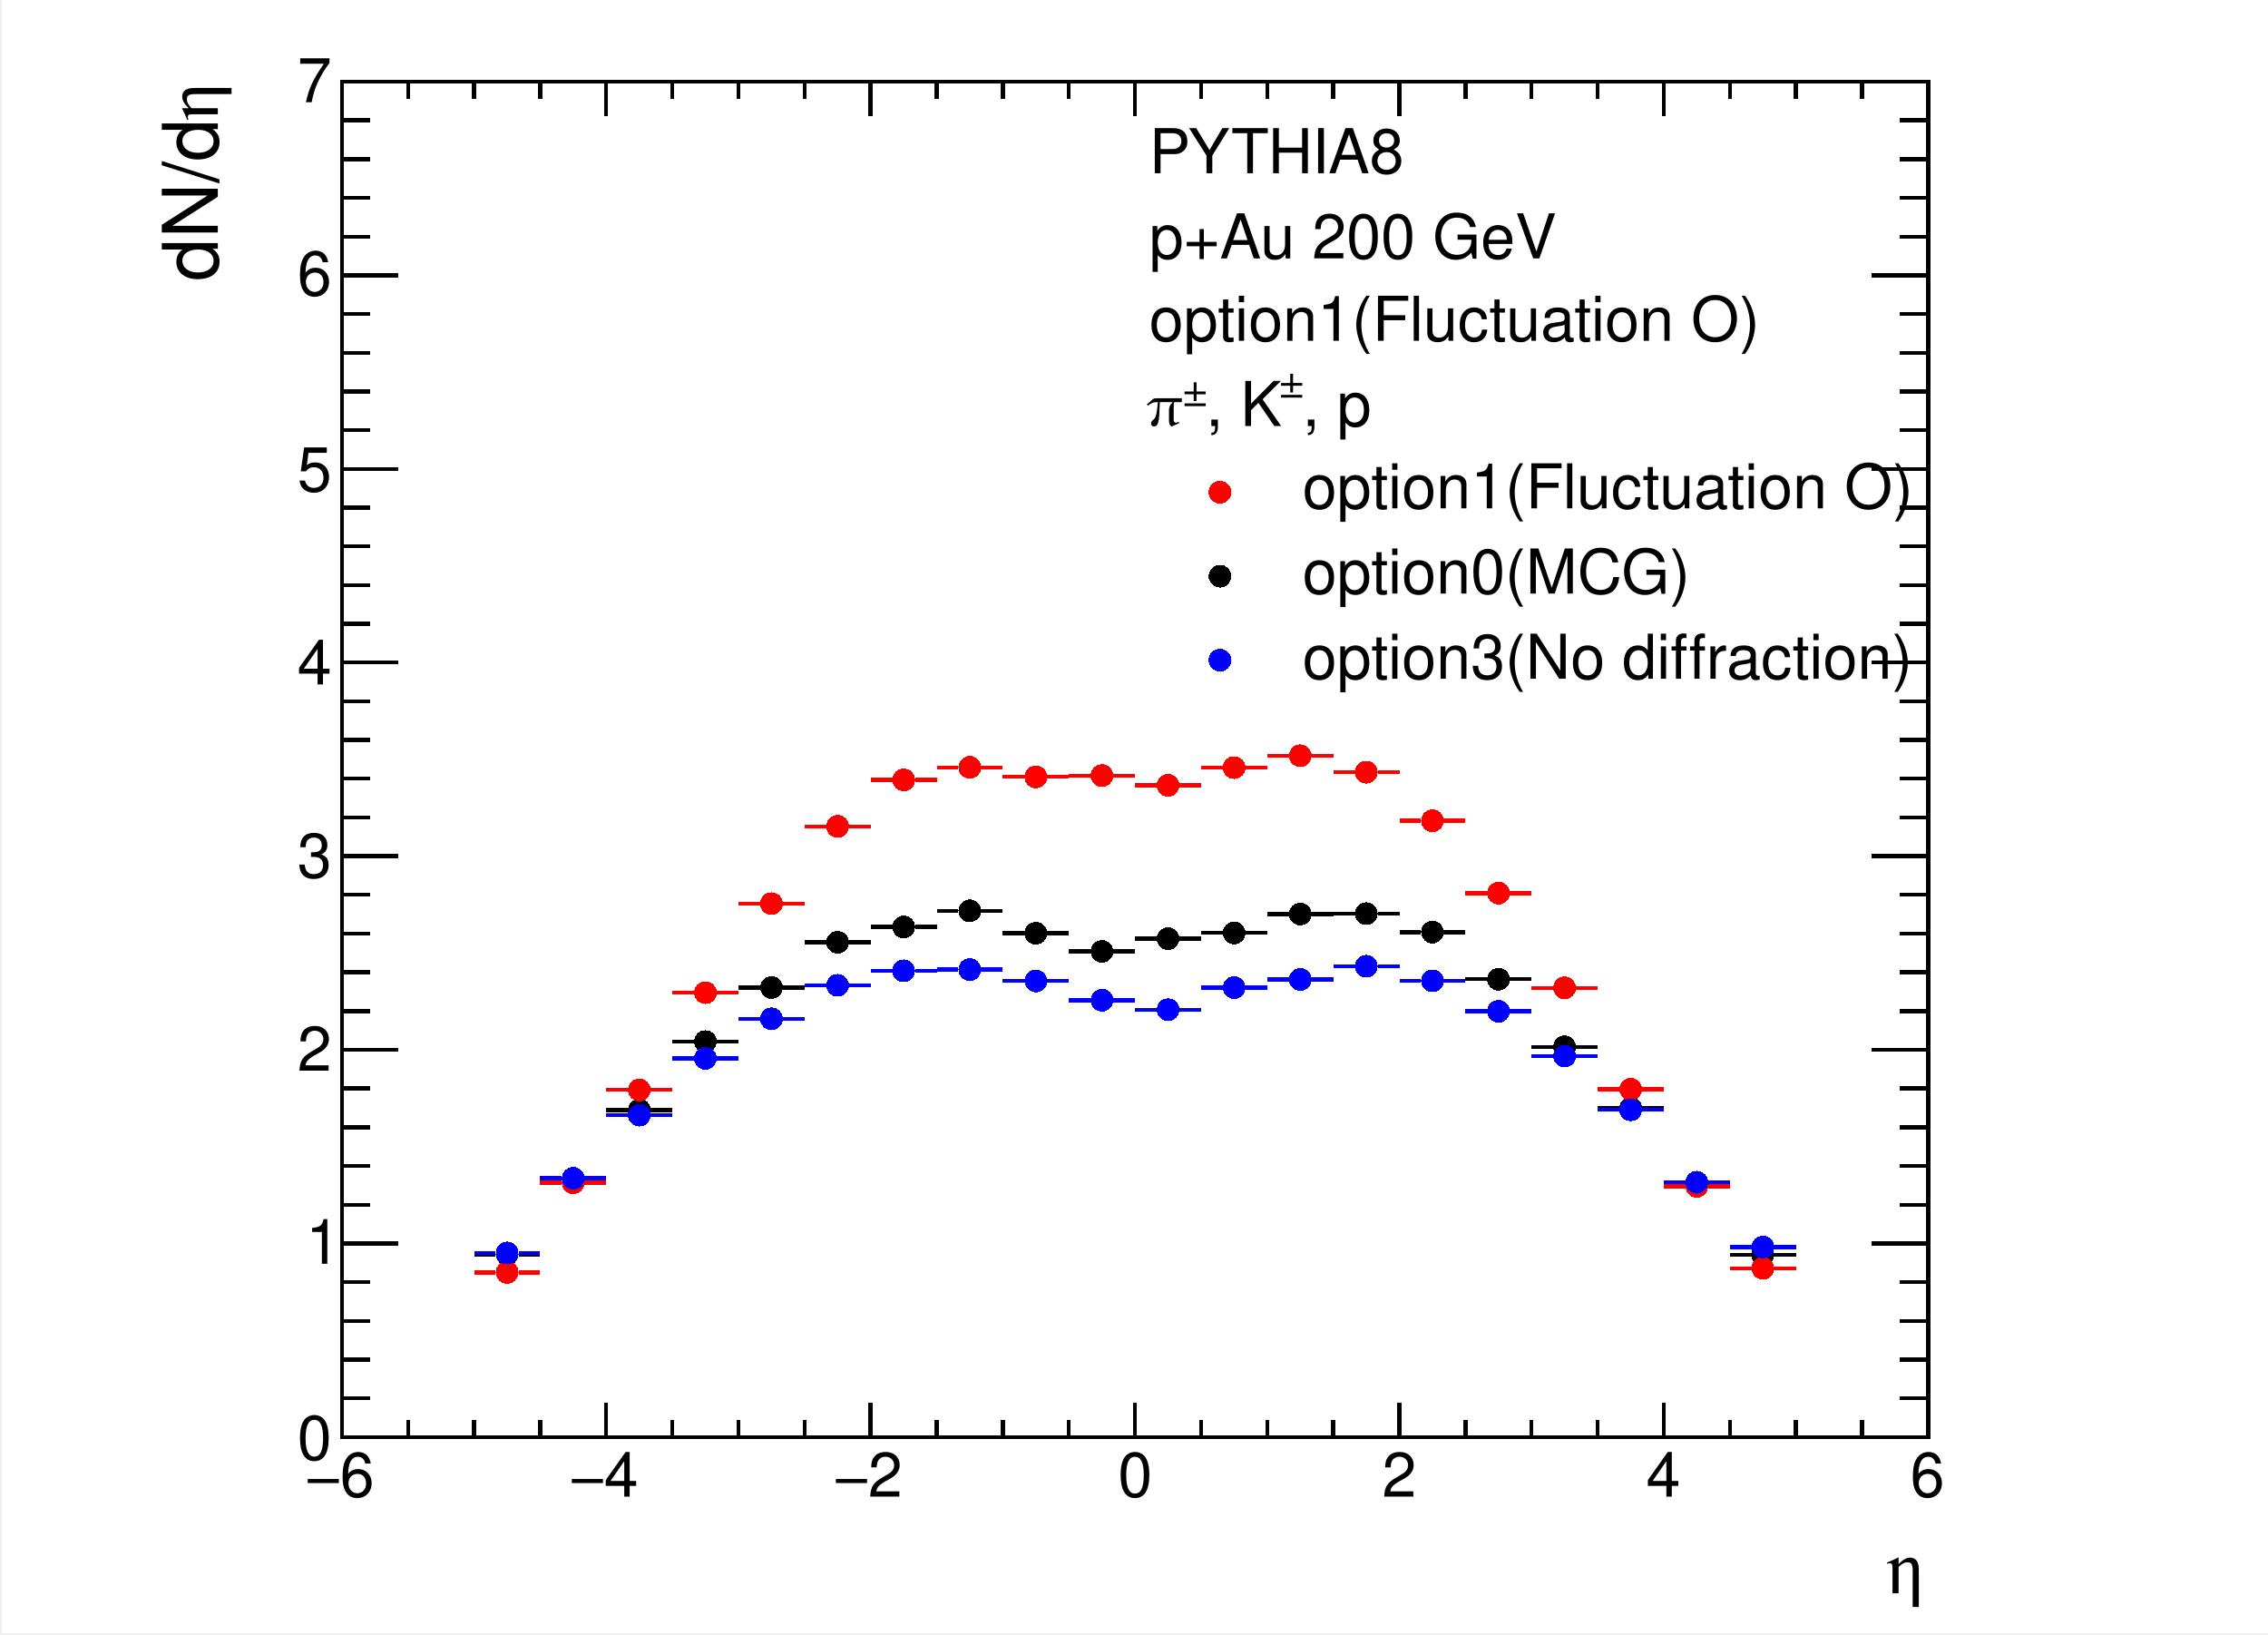
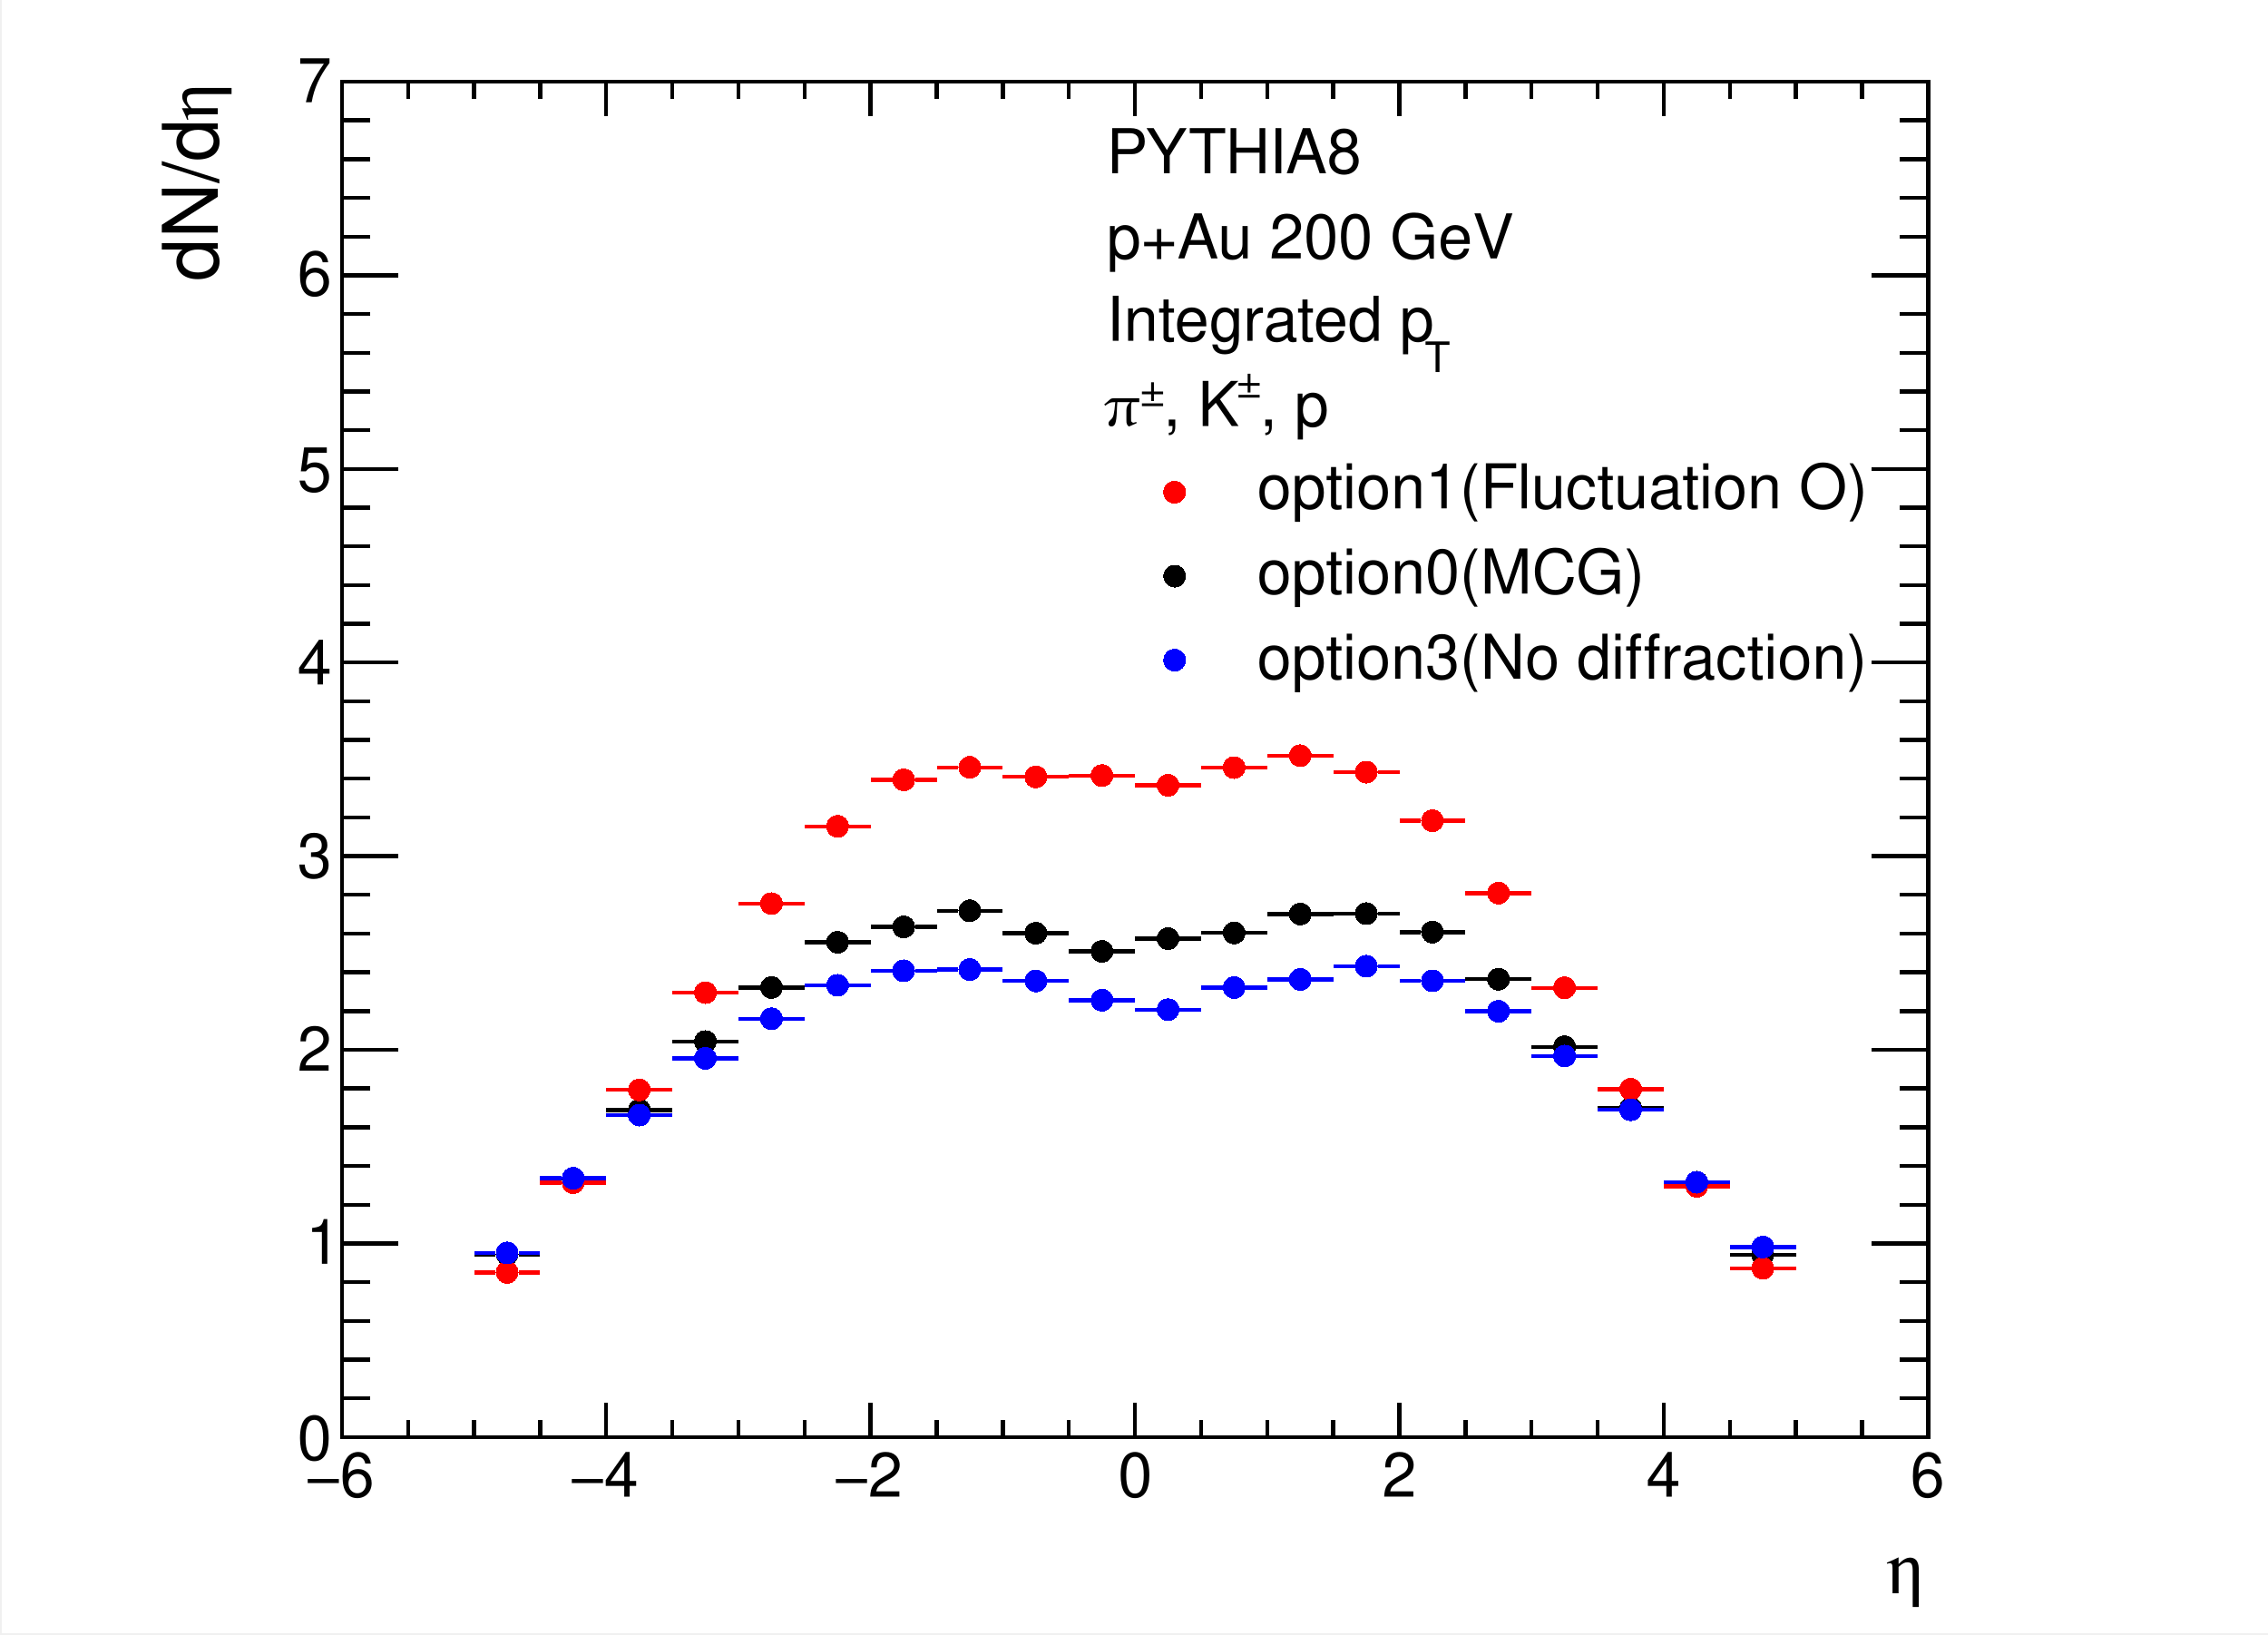
<svg xmlns="http://www.w3.org/2000/svg" width="567.429" height="409.002" viewBox="0 0 567.429 409.002" shape-rendering="crispEdges">
  <defs>
</defs>
  <rect x="0.5" y="0" width="566.929" height="408.502" fill="white" />
  <rect x="85.539" y="20.425" width="396.85" height="339.056" fill="white" />
  <rect x="85.539" y="20.425" width="396.85" height="339.056" fill="none" stroke="black" />
  <rect x="85.539" y="20.425" width="396.85" height="339.056" fill="white" />
  <rect x="85.539" y="20.425" width="396.85" height="339.056" fill="none" stroke="black" />
  <path d="M85.539,359.481h 396.85" fill="none" stroke="black" />
  <path d="M85.539,350.903v 8.579" fill="none" stroke="black" />
  <path d="M102.075,355.192v 4.289" fill="none" stroke="black" />
  <path d="M118.61,355.192v 4.289" fill="none" stroke="black" />
  <path d="M135.146,355.192v 4.289" fill="none" stroke="black" />
  <path d="M151.681,350.903v 8.579" fill="none" stroke="black" />
  <path d="M168.217,355.192v 4.289" fill="none" stroke="black" />
  <path d="M184.752,355.192v 4.289" fill="none" stroke="black" />
  <path d="M201.287,355.192v 4.289" fill="none" stroke="black" />
  <path d="M217.823,350.903v 8.579" fill="none" stroke="black" />
  <path d="M234.358,355.192v 4.289" fill="none" stroke="black" />
  <path d="M250.894,355.192v 4.289" fill="none" stroke="black" />
  <path d="M267.429,355.192v 4.289" fill="none" stroke="black" />
  <path d="M283.965,350.903v 8.579" fill="none" stroke="black" />
  <path d="M300.5,355.192v 4.289" fill="none" stroke="black" />
  <path d="M317.035,355.192v 4.289" fill="none" stroke="black" />
  <path d="M333.571,355.192v 4.289" fill="none" stroke="black" />
  <path d="M350.106,350.903v 8.579" fill="none" stroke="black" />
  <path d="M366.642,355.192v 4.289" fill="none" stroke="black" />
  <path d="M383.177,355.192v 4.289" fill="none" stroke="black" />
  <path d="M399.713,355.192v 4.289" fill="none" stroke="black" />
  <path d="M416.248,350.903v 8.579" fill="none" stroke="black" />
  <path d="M432.783,355.192v 4.289" fill="none" stroke="black" />
  <path d="M449.319,355.192v 4.289" fill="none" stroke="black" />
  <path d="M465.854,355.192v 4.289" fill="none" stroke="black" />
  <path d="M482.39,350.903v 8.579" fill="none" stroke="black" />
  <text xml:space="preserve" x="85.042" y="374.401" fill="black" font-size="15.491" font-family="Helvetica">6</text>
  <text xml:space="preserve" x="76.517" y="374.401" fill="black" font-size="15.491" font-family="Times">−</text>
  <text xml:space="preserve" x="151.113" y="374.401" fill="black" font-size="15.491" font-family="Helvetica">4</text>
  <text xml:space="preserve" x="142.588" y="374.401" fill="black" font-size="15.491" font-family="Times">−</text>
  <text xml:space="preserve" x="217.183" y="374.401" fill="black" font-size="15.491" font-family="Helvetica">2</text>
  <text xml:space="preserve" x="208.658" y="374.401" fill="black" font-size="15.491" font-family="Times">−</text>
  <text xml:space="preserve" x="279.702" y="374.401" fill="black" font-size="15.491" font-family="Helvetica">0</text>
  <text xml:space="preserve" x="345.773" y="374.401" fill="black" font-size="15.491" font-family="Helvetica">2</text>
  <text xml:space="preserve" x="411.843" y="374.401" fill="black" font-size="15.491" font-family="Helvetica">4</text>
  <text xml:space="preserve" x="477.914" y="374.401" fill="black" font-size="15.491" font-family="Helvetica">6</text>
  <text xml:space="preserve" x="471.52" y="398.555" fill="black" font-size="19.239" font-family="Times">η</text>
  <path d="M85.539,20.425h 396.85" fill="none" stroke="black" />
  <path d="M85.539,29.004v -8.579" fill="none" stroke="black" />
  <path d="M102.075,24.714v -4.289" fill="none" stroke="black" />
  <path d="M118.61,24.714v -4.289" fill="none" stroke="black" />
  <path d="M135.146,24.714v -4.289" fill="none" stroke="black" />
  <path d="M151.681,29.004v -8.579" fill="none" stroke="black" />
  <path d="M168.217,24.714v -4.289" fill="none" stroke="black" />
  <path d="M184.752,24.714v -4.289" fill="none" stroke="black" />
  <path d="M201.287,24.714v -4.289" fill="none" stroke="black" />
  <path d="M217.823,29.004v -8.579" fill="none" stroke="black" />
  <path d="M234.358,24.714v -4.289" fill="none" stroke="black" />
  <path d="M250.894,24.714v -4.289" fill="none" stroke="black" />
  <path d="M267.429,24.714v -4.289" fill="none" stroke="black" />
  <path d="M283.965,29.004v -8.579" fill="none" stroke="black" />
  <path d="M300.5,24.714v -4.289" fill="none" stroke="black" />
  <path d="M317.035,24.714v -4.289" fill="none" stroke="black" />
  <path d="M333.571,24.714v -4.289" fill="none" stroke="black" />
  <path d="M350.106,29.004v -8.579" fill="none" stroke="black" />
  <path d="M366.642,24.714v -4.289" fill="none" stroke="black" />
  <path d="M383.177,24.714v -4.289" fill="none" stroke="black" />
  <path d="M399.713,24.714v -4.289" fill="none" stroke="black" />
  <path d="M416.248,29.004v -8.579" fill="none" stroke="black" />
  <path d="M432.783,24.714v -4.289" fill="none" stroke="black" />
  <path d="M449.319,24.714v -4.289" fill="none" stroke="black" />
  <path d="M465.854,24.714v -4.289" fill="none" stroke="black" />
  <path d="M482.39,29.004v -8.579" fill="none" stroke="black" />
  <path d="M85.539,359.481v -339.056" fill="none" stroke="black" />
  <path d="M99.656,359.481h -14.117" fill="none" stroke="black" />
  <path d="M92.598,349.794h -7.058" fill="none" stroke="black" />
  <path d="M92.598,340.107h -7.058" fill="none" stroke="black" />
  <path d="M92.598,330.419h -7.058" fill="none" stroke="black" />
  <path d="M92.598,320.732h -7.058" fill="none" stroke="black" />
  <path d="M99.656,311.045h -14.117" fill="none" stroke="black" />
  <path d="M92.598,301.357h -7.058" fill="none" stroke="black" />
  <path d="M92.598,291.67h -7.058" fill="none" stroke="black" />
  <path d="M92.598,281.983h -7.058" fill="none" stroke="black" />
  <path d="M92.598,272.295h -7.058" fill="none" stroke="black" />
  <path d="M99.656,262.608h -14.117" fill="none" stroke="black" />
  <path d="M92.598,252.921h -7.058" fill="none" stroke="black" />
  <path d="M92.598,243.234h -7.058" fill="none" stroke="black" />
  <path d="M92.598,233.546h -7.058" fill="none" stroke="black" />
  <path d="M92.598,223.859h -7.058" fill="none" stroke="black" />
  <path d="M99.656,214.172h -14.117" fill="none" stroke="black" />
  <path d="M92.598,204.484h -7.058" fill="none" stroke="black" />
  <path d="M92.598,194.797h -7.058" fill="none" stroke="black" />
  <path d="M92.598,185.11h -7.058" fill="none" stroke="black" />
  <path d="M92.598,175.422h -7.058" fill="none" stroke="black" />
  <path d="M99.656,165.735h -14.117" fill="none" stroke="black" />
  <path d="M92.598,156.048h -7.058" fill="none" stroke="black" />
  <path d="M92.598,146.36h -7.058" fill="none" stroke="black" />
  <path d="M92.598,136.673h -7.058" fill="none" stroke="black" />
  <path d="M92.598,126.986h -7.058" fill="none" stroke="black" />
  <path d="M99.656,117.298h -14.117" fill="none" stroke="black" />
  <path d="M92.598,107.611h -7.058" fill="none" stroke="black" />
  <path d="M92.598,97.924h -7.058" fill="none" stroke="black" />
  <path d="M92.598,88.236h -7.058" fill="none" stroke="black" />
  <path d="M92.598,78.549h -7.058" fill="none" stroke="black" />
  <path d="M99.656,68.862h -14.117" fill="none" stroke="black" />
  <path d="M92.598,59.174h -7.058" fill="none" stroke="black" />
  <path d="M92.598,49.487h -7.058" fill="none" stroke="black" />
  <path d="M92.598,39.8h -7.058" fill="none" stroke="black" />
  <path d="M92.598,30.112h -7.058" fill="none" stroke="black" />
  <path d="M99.656,20.425h -14.117" fill="none" stroke="black" />
  <text xml:space="preserve" x="74.385" y="365.165" fill="black" font-size="15.491" font-family="Helvetica">0</text>
  <text xml:space="preserve" x="76.517" y="316.145" fill="black" font-size="15.491" font-family="Helvetica">1</text>
  <text xml:space="preserve" x="74.385" y="267.835" fill="black" font-size="15.491" font-family="Helvetica">2</text>
  <text xml:space="preserve" x="74.385" y="219.525" fill="black" font-size="15.491" font-family="Helvetica">3</text>
  <text xml:space="preserve" x="74.385" y="171.215" fill="black" font-size="15.491" font-family="Helvetica">4</text>
  <text xml:space="preserve" x="74.385" y="122.906" fill="black" font-size="15.491" font-family="Helvetica">5</text>
  <text xml:space="preserve" x="74.385" y="73.885" fill="black" font-size="15.491" font-family="Helvetica">6</text>
  <text xml:space="preserve" x="74.385" y="25.576" fill="black" font-size="15.491" font-family="Helvetica">7</text>
  <g transform="rotate(-90,54.4933,30.5488)">
    <text xml:space="preserve" x="54.493" y="30.549" fill="black" font-size="19.239" font-family="Times">η</text>
  </g>
  <g transform="rotate(-90,54.4933,70.3333)">
    <text xml:space="preserve" x="54.493" y="70.333" fill="black" font-size="19.239" font-family="Helvetica">dN/d</text>
  </g>
  <path d="M482.39,359.481v -339.056" fill="none" stroke="black" />
  <path d="M468.273,359.481h 14.117" fill="none" stroke="black" />
  <path d="M475.332,349.794h 7.058" fill="none" stroke="black" />
  <path d="M475.332,340.107h 7.058" fill="none" stroke="black" />
  <path d="M475.332,330.419h 7.058" fill="none" stroke="black" />
  <path d="M475.332,320.732h 7.058" fill="none" stroke="black" />
  <path d="M468.273,311.045h 14.117" fill="none" stroke="black" />
  <path d="M475.332,301.357h 7.058" fill="none" stroke="black" />
  <path d="M475.332,291.67h 7.058" fill="none" stroke="black" />
  <path d="M475.332,281.983h 7.058" fill="none" stroke="black" />
  <path d="M475.332,272.295h 7.058" fill="none" stroke="black" />
  <path d="M468.273,262.608h 14.117" fill="none" stroke="black" />
  <path d="M475.332,252.921h 7.058" fill="none" stroke="black" />
  <path d="M475.332,243.234h 7.058" fill="none" stroke="black" />
  <path d="M475.332,233.546h 7.058" fill="none" stroke="black" />
  <path d="M475.332,223.859h 7.058" fill="none" stroke="black" />
  <path d="M468.273,214.172h 14.117" fill="none" stroke="black" />
  <path d="M475.332,204.484h 7.058" fill="none" stroke="black" />
  <path d="M475.332,194.797h 7.058" fill="none" stroke="black" />
  <path d="M475.332,185.11h 7.058" fill="none" stroke="black" />
  <path d="M475.332,175.422h 7.058" fill="none" stroke="black" />
  <path d="M468.273,165.735h 14.117" fill="none" stroke="black" />
  <path d="M475.332,156.048h 7.058" fill="none" stroke="black" />
  <path d="M475.332,146.36h 7.058" fill="none" stroke="black" />
  <path d="M475.332,136.673h 7.058" fill="none" stroke="black" />
  <path d="M475.332,126.986h 7.058" fill="none" stroke="black" />
  <path d="M468.273,117.298h 14.117" fill="none" stroke="black" />
  <path d="M475.332,107.611h 7.058" fill="none" stroke="black" />
  <path d="M475.332,97.924h 7.058" fill="none" stroke="black" />
  <path d="M475.332,88.236h 7.058" fill="none" stroke="black" />
  <path d="M475.332,78.549h 7.058" fill="none" stroke="black" />
  <path d="M468.273,68.862h 14.117" fill="none" stroke="black" />
  <path d="M475.332,59.174h 7.058" fill="none" stroke="black" />
  <path d="M475.332,49.487h 7.058" fill="none" stroke="black" />
  <path d="M475.332,39.8h 7.058" fill="none" stroke="black" />
  <path d="M475.332,30.112h 7.058" fill="none" stroke="black" />
  <path d="M468.273,20.425h 14.117" fill="none" stroke="black" />
  <path d="M118.61,313.769h 5.426" fill="none" stroke="black" />
  <path d="M129.72,313.769h 5.426" fill="none" stroke="black" />
  <g fill="black">
    <circle cx="126.878" cy="313.769" r="2.842" />
  </g>
  <path d="M135.146,294.984h 5.426" fill="none" stroke="black" />
  <path d="M146.255,294.984h 5.426" fill="none" stroke="black" />
  <g fill="black">
    <circle cx="143.413" cy="294.984" r="2.842" />
  </g>
  <path d="M151.681,277.659h 5.426" fill="none" stroke="black" />
  <path d="M162.791,277.659h 5.426" fill="none" stroke="black" />
  <g fill="black">
    <circle cx="159.949" cy="277.659" r="2.842" />
  </g>
  <path d="M168.217,260.547h 5.426" fill="none" stroke="black" />
  <path d="M179.326,260.547h 5.426" fill="none" stroke="black" />
  <g fill="black">
    <circle cx="176.484" cy="260.547" r="2.842" />
  </g>
  <path d="M184.752,247.027h 5.426" fill="none" stroke="black" />
  <path d="M195.861,247.027h 5.426" fill="none" stroke="black" />
  <g fill="black">
    <circle cx="193.02" cy="247.027" r="2.842" />
  </g>
  <path d="M201.287,235.722h 5.426" fill="none" stroke="black" />
  <path d="M212.397,235.722h 5.426" fill="none" stroke="black" />
  <g fill="black">
    <circle cx="209.555" cy="235.722" r="2.842" />
  </g>
  <path d="M217.823,231.885h 5.426" fill="none" stroke="black" />
  <path d="M228.932,231.885h 5.426" fill="none" stroke="black" />
  <g fill="black">
    <circle cx="226.091" cy="231.885" r="2.842" />
  </g>
  <path d="M234.358,227.844h 5.426" fill="none" stroke="black" />
  <path d="M245.468,227.844h 5.426" fill="none" stroke="black" />
  <g fill="black">
    <circle cx="242.626" cy="227.844" r="2.842" />
  </g>
  <path d="M250.894,233.446h 5.426" fill="none" stroke="black" />
  <path d="M262.003,233.446h 5.426" fill="none" stroke="black" />
  <g fill="black">
    <circle cx="259.161" cy="233.446" r="2.842" />
  </g>
  <path d="M267.429,238.007h 5.426" fill="none" stroke="black" />
  <path d="M278.539,238.007h 5.426" fill="none" stroke="black" />
  <g fill="black">
    <circle cx="275.697" cy="238.007" r="2.842" />
  </g>
  <path d="M283.965,234.824h 5.426" fill="none" stroke="black" />
  <path d="M295.074,234.824h 5.426" fill="none" stroke="black" />
  <g fill="black">
    <circle cx="292.232" cy="234.824" r="2.842" />
  </g>
  <path d="M300.5,233.375h 5.426" fill="none" stroke="black" />
  <path d="M311.609,233.375h 5.426" fill="none" stroke="black" />
  <g fill="black">
    <circle cx="308.768" cy="233.375" r="2.842" />
  </g>
  <path d="M317.035,228.65h 5.426" fill="none" stroke="black" />
  <path d="M328.145,228.65h 5.426" fill="none" stroke="black" />
  <g fill="black">
    <circle cx="325.303" cy="228.65" r="2.842" />
  </g>
  <path d="M333.571,228.548h 5.426" fill="none" stroke="black" />
  <path d="M344.68,228.548h 5.426" fill="none" stroke="black" />
  <g fill="black">
    <circle cx="341.839" cy="228.548" r="2.842" />
  </g>
  <path d="M350.106,233.171h 5.426" fill="none" stroke="black" />
  <path d="M361.216,233.171h 5.426" fill="none" stroke="black" />
  <g fill="black">
    <circle cx="358.374" cy="233.171" r="2.842" />
  </g>
  <path d="M366.642,244.956h 5.426" fill="none" stroke="black" />
  <path d="M377.751,244.956h 5.426" fill="none" stroke="black" />
  <g fill="black">
    <circle cx="374.909" cy="244.956" r="2.842" />
  </g>
  <path d="M383.177,261.863h 5.426" fill="none" stroke="black" />
  <path d="M394.287,261.863h 5.426" fill="none" stroke="black" />
  <g fill="black">
    <circle cx="391.445" cy="261.863" r="2.842" />
  </g>
  <path d="M399.713,277.179h 5.426" fill="none" stroke="black" />
  <path d="M410.822,277.179h 5.426" fill="none" stroke="black" />
  <g fill="black">
    <circle cx="407.98" cy="277.179" r="2.842" />
  </g>
  <path d="M416.248,295.739h 5.426" fill="none" stroke="black" />
  <path d="M427.358,295.739h 5.426" fill="none" stroke="black" />
  <g fill="black">
    <circle cx="424.516" cy="295.739" r="2.842" />
  </g>
  <path d="M432.783,313.943h 5.426" fill="none" stroke="black" />
  <path d="M443.893,313.943h 5.426" fill="none" stroke="black" />
  <g fill="black">
    <circle cx="441.051" cy="313.943" r="2.842" />
  </g>
  <path d="M118.61,318.298h 5.426" fill="none" stroke="#ff0000" />
  <path d="M129.72,318.298h 5.426" fill="none" stroke="#ff0000" />
  <g fill="#ff0000">
    <circle cx="126.878" cy="318.298" r="2.842" />
  </g>
  <path d="M135.146,295.859h 5.426" fill="none" stroke="#ff0000" />
  <path d="M146.255,295.859h 5.426" fill="none" stroke="#ff0000" />
  <g fill="#ff0000">
    <circle cx="143.413" cy="295.859" r="2.842" />
  </g>
  <path d="M151.681,272.652h 5.426" fill="none" stroke="#ff0000" />
  <path d="M162.791,272.652h 5.426" fill="none" stroke="#ff0000" />
  <g fill="#ff0000">
    <circle cx="159.949" cy="272.652" r="2.842" />
  </g>
  <path d="M168.217,248.315h 5.426" fill="none" stroke="#ff0000" />
  <path d="M179.326,248.315h 5.426" fill="none" stroke="#ff0000" />
  <g fill="#ff0000">
    <circle cx="176.484" cy="248.315" r="2.842" />
  </g>
  <path d="M184.752,226.049h 5.426" fill="none" stroke="#ff0000" />
  <path d="M195.861,226.049h 5.426" fill="none" stroke="#ff0000" />
  <g fill="#ff0000">
    <circle cx="193.02" cy="226.049" r="2.842" />
  </g>
  <path d="M201.287,206.724h 5.426" fill="none" stroke="#ff0000" />
  <path d="M212.397,206.724h 5.426" fill="none" stroke="#ff0000" />
  <g fill="#ff0000">
    <circle cx="209.555" cy="206.724" r="2.842" />
  </g>
  <path d="M217.823,195.084h 5.426" fill="none" stroke="#ff0000" />
  <path d="M228.932,195.084h 5.426" fill="none" stroke="#ff0000" />
  <g fill="#ff0000">
    <circle cx="226.091" cy="195.084" r="2.842" />
  </g>
  <path d="M234.358,191.963h 5.426" fill="none" stroke="#ff0000" />
  <path d="M245.468,191.963h 5.426" fill="none" stroke="#ff0000" />
  <g fill="#ff0000">
    <circle cx="242.626" cy="191.963" r="2.842" />
  </g>
  <path d="M250.894,194.342h 5.426" fill="none" stroke="#ff0000" />
  <path d="M262.003,194.342h 5.426" fill="none" stroke="#ff0000" />
  <g fill="#ff0000">
    <circle cx="259.161" cy="194.342" r="2.842" />
  </g>
  <path d="M267.429,194.021h 5.426" fill="none" stroke="#ff0000" />
  <path d="M278.539,194.021h 5.426" fill="none" stroke="#ff0000" />
  <g fill="#ff0000">
    <circle cx="275.697" cy="194.021" r="2.842" />
  </g>
  <path d="M283.965,196.467h 5.426" fill="none" stroke="#ff0000" />
  <path d="M295.074,196.467h 5.426" fill="none" stroke="#ff0000" />
  <g fill="#ff0000">
    <circle cx="292.232" cy="196.467" r="2.842" />
  </g>
  <path d="M300.5,192.023h 5.426" fill="none" stroke="#ff0000" />
  <path d="M311.609,192.023h 5.426" fill="none" stroke="#ff0000" />
  <g fill="#ff0000">
    <circle cx="308.768" cy="192.023" r="2.842" />
  </g>
  <path d="M317.035,189.043h 5.426" fill="none" stroke="#ff0000" />
  <path d="M328.145,189.043h 5.426" fill="none" stroke="#ff0000" />
  <g fill="#ff0000">
    <circle cx="325.303" cy="189.043" r="2.842" />
  </g>
  <path d="M333.571,193.166h 5.426" fill="none" stroke="#ff0000" />
  <path d="M344.68,193.166h 5.426" fill="none" stroke="#ff0000" />
  <g fill="#ff0000">
    <circle cx="341.839" cy="193.166" r="2.842" />
  </g>
  <path d="M350.106,205.314h 5.426" fill="none" stroke="#ff0000" />
  <path d="M361.216,205.314h 5.426" fill="none" stroke="#ff0000" />
  <g fill="#ff0000">
    <circle cx="358.374" cy="205.314" r="2.842" />
  </g>
  <path d="M366.642,223.41h 5.426" fill="none" stroke="#ff0000" />
  <path d="M377.751,223.41h 5.426" fill="none" stroke="#ff0000" />
  <g fill="#ff0000">
    <circle cx="374.909" cy="223.41" r="2.842" />
  </g>
  <path d="M383.177,247.112h 5.426" fill="none" stroke="#ff0000" />
  <path d="M394.287,247.112h 5.426" fill="none" stroke="#ff0000" />
  <g fill="#ff0000">
    <circle cx="391.445" cy="247.112" r="2.842" />
  </g>
  <path d="M399.713,272.498h 5.426" fill="none" stroke="#ff0000" />
  <path d="M410.822,272.498h 5.426" fill="none" stroke="#ff0000" />
  <g fill="#ff0000">
    <circle cx="407.98" cy="272.498" r="2.842" />
  </g>
  <path d="M416.248,296.788h 5.426" fill="none" stroke="#ff0000" />
  <path d="M427.358,296.788h 5.426" fill="none" stroke="#ff0000" />
  <g fill="#ff0000">
    <circle cx="424.516" cy="296.788" r="2.842" />
  </g>
  <path d="M432.783,317.276h 5.426" fill="none" stroke="#ff0000" />
  <path d="M443.893,317.276h 5.426" fill="none" stroke="#ff0000" />
  <g fill="#ff0000">
    <circle cx="441.051" cy="317.276" r="2.842" />
  </g>
  <path d="M118.61,313.435h 5.426" fill="none" stroke="#0000ff" />
  <path d="M129.72,313.435h 5.426" fill="none" stroke="#0000ff" />
  <g fill="#0000ff">
    <circle cx="126.878" cy="313.435" r="2.842" />
  </g>
  <path d="M135.146,294.769h 5.426" fill="none" stroke="#0000ff" />
  <path d="M146.255,294.769h 5.426" fill="none" stroke="#0000ff" />
  <g fill="#0000ff">
    <circle cx="143.413" cy="294.769" r="2.842" />
  </g>
  <path d="M151.681,278.957h 5.426" fill="none" stroke="#0000ff" />
  <path d="M162.791,278.957h 5.426" fill="none" stroke="#0000ff" />
  <g fill="#0000ff">
    <circle cx="159.949" cy="278.957" r="2.842" />
  </g>
  <path d="M168.217,264.739h 5.426" fill="none" stroke="#0000ff" />
  <path d="M179.326,264.739h 5.426" fill="none" stroke="#0000ff" />
  <g fill="#0000ff">
    <circle cx="176.484" cy="264.739" r="2.842" />
  </g>
  <path d="M184.752,254.868h 5.426" fill="none" stroke="#0000ff" />
  <path d="M195.861,254.868h 5.426" fill="none" stroke="#0000ff" />
  <g fill="#0000ff">
    <circle cx="193.02" cy="254.868" r="2.842" />
  </g>
  <path d="M201.287,246.483h 5.426" fill="none" stroke="#0000ff" />
  <path d="M212.397,246.483h 5.426" fill="none" stroke="#0000ff" />
  <g fill="#0000ff">
    <circle cx="209.555" cy="246.483" r="2.842" />
  </g>
  <path d="M217.823,242.852h 5.426" fill="none" stroke="#0000ff" />
  <path d="M228.932,242.852h 5.426" fill="none" stroke="#0000ff" />
  <g fill="#0000ff">
    <circle cx="226.091" cy="242.852" r="2.842" />
  </g>
  <path d="M234.358,242.539h 5.426" fill="none" stroke="#0000ff" />
  <path d="M245.468,242.539h 5.426" fill="none" stroke="#0000ff" />
  <g fill="#0000ff">
    <circle cx="242.626" cy="242.539" r="2.842" />
  </g>
  <path d="M250.894,245.398h 5.426" fill="none" stroke="#0000ff" />
  <path d="M262.003,245.398h 5.426" fill="none" stroke="#0000ff" />
  <g fill="#0000ff">
    <circle cx="259.161" cy="245.398" r="2.842" />
  </g>
  <path d="M267.429,250.203h 5.426" fill="none" stroke="#0000ff" />
  <path d="M278.539,250.203h 5.426" fill="none" stroke="#0000ff" />
  <g fill="#0000ff">
    <circle cx="275.697" cy="250.203" r="2.842" />
  </g>
  <path d="M283.965,252.583h 5.426" fill="none" stroke="#0000ff" />
  <path d="M295.074,252.583h 5.426" fill="none" stroke="#0000ff" />
  <g fill="#0000ff">
    <circle cx="292.232" cy="252.583" r="2.842" />
  </g>
  <path d="M300.5,247.057h 5.426" fill="none" stroke="#0000ff" />
  <path d="M311.609,247.057h 5.426" fill="none" stroke="#0000ff" />
  <g fill="#0000ff">
    <circle cx="308.768" cy="247.057" r="2.842" />
  </g>
  <path d="M317.035,245.009h 5.426" fill="none" stroke="#0000ff" />
  <path d="M328.145,245.009h 5.426" fill="none" stroke="#0000ff" />
  <g fill="#0000ff">
    <circle cx="325.303" cy="245.009" r="2.842" />
  </g>
  <path d="M333.571,241.703h 5.426" fill="none" stroke="#0000ff" />
  <path d="M344.68,241.703h 5.426" fill="none" stroke="#0000ff" />
  <g fill="#0000ff">
    <circle cx="341.839" cy="241.703" r="2.842" />
  </g>
  <path d="M350.106,245.36h 5.426" fill="none" stroke="#0000ff" />
  <path d="M361.216,245.36h 5.426" fill="none" stroke="#0000ff" />
  <g fill="#0000ff">
    <circle cx="358.374" cy="245.36" r="2.842" />
  </g>
  <path d="M366.642,252.985h 5.426" fill="none" stroke="#0000ff" />
  <path d="M377.751,252.985h 5.426" fill="none" stroke="#0000ff" />
  <g fill="#0000ff">
    <circle cx="374.909" cy="252.985" r="2.842" />
  </g>
  <path d="M383.177,264.184h 5.426" fill="none" stroke="#0000ff" />
  <path d="M394.287,264.184h 5.426" fill="none" stroke="#0000ff" />
  <g fill="#0000ff">
    <circle cx="391.445" cy="264.184" r="2.842" />
  </g>
  <path d="M399.713,277.623h 5.426" fill="none" stroke="#0000ff" />
  <path d="M410.822,277.623h 5.426" fill="none" stroke="#0000ff" />
  <g fill="#0000ff">
    <circle cx="407.98" cy="277.623" r="2.842" />
  </g>
  <path d="M416.248,295.746h 5.426" fill="none" stroke="#0000ff" />
  <path d="M427.358,295.746h 5.426" fill="none" stroke="#0000ff" />
  <g fill="#0000ff">
    <circle cx="424.516" cy="295.746" r="2.842" />
  </g>
  <path d="M432.783,311.96h 5.426" fill="none" stroke="#0000ff" />
  <path d="M443.893,311.96h 5.426" fill="none" stroke="#0000ff" />
  <g fill="#0000ff">
    <circle cx="441.051" cy="311.96" r="2.842" />
  </g>
-   <text xml:space="preserve" x="287.517" y="43.337" fill="black" font-size="15.491" font-family="Helvetica">PYTHIA8</text>
-   <text xml:space="preserve" x="287.517" y="64.65" fill="black" font-size="15.491" font-family="Helvetica">p+Au 200 GeV</text>
-   <text xml:space="preserve" x="287.517" y="85.252" fill="black" font-size="15.491" font-family="Helvetica">option1(Fluctuation O)</text>
-   <text xml:space="preserve" x="325.88" y="106.566" fill="black" font-size="15.491" font-family="Helvetica">, p</text>
-   <text xml:space="preserve" x="320.197" y="99.461" fill="black" font-size="10.494" font-family="Times">±</text>
-   <text xml:space="preserve" x="301.725" y="106.566" fill="black" font-size="15.491" font-family="Helvetica">, K</text>
-   <text xml:space="preserve" x="296.042" y="101.593" fill="black" font-size="10.494" font-family="Times">±</text>
-   <text xml:space="preserve" x="287.517" y="106.566" fill="black" font-size="15.491" font-family="Times">π</text>
-   <text xml:space="preserve" x="325.88" y="127.168" fill="black" font-size="15.491" font-family="Helvetica">option1(Fluctuation O)</text>
-   <g fill="#ff0000">
-     <circle cx="305.224" cy="123.134" r="2.842" />
-   </g>
-   <text xml:space="preserve" x="325.88" y="148.481" fill="black" font-size="15.491" font-family="Helvetica">option0(MCG)</text>
-   <g fill="black">
-     <circle cx="305.224" cy="144.143" r="2.842" />
-   </g>
-   <text xml:space="preserve" x="325.88" y="169.795" fill="black" font-size="15.491" font-family="Helvetica">option3(No diffraction)</text>
-   <g fill="#0000ff">
-     <circle cx="305.224" cy="165.151" r="2.842" />
+   <text xml:space="preserve" x="276.86" y="43.337" fill="black" font-size="15.491" font-family="Helvetica">PYTHIA8</text>
+   <text xml:space="preserve" x="276.86" y="64.65" fill="black" font-size="15.491" font-family="Helvetica">p+Au 200 GeV</text>
+   <text xml:space="preserve" x="356.429" y="93.067" fill="black" font-size="10.494" font-family="Helvetica">T</text>
+   <text xml:space="preserve" x="276.86" y="85.252" fill="black" font-size="15.491" font-family="Helvetica">Integrated p</text>
+   <text xml:space="preserve" x="315.224" y="106.566" fill="black" font-size="15.491" font-family="Helvetica">, p</text>
+   <text xml:space="preserve" x="309.54" y="99.461" fill="black" font-size="10.494" font-family="Times">±</text>
+   <text xml:space="preserve" x="291.069" y="106.566" fill="black" font-size="15.491" font-family="Helvetica">, K</text>
+   <text xml:space="preserve" x="285.385" y="101.593" fill="black" font-size="10.494" font-family="Times">±</text>
+   <text xml:space="preserve" x="276.86" y="106.566" fill="black" font-size="15.491" font-family="Times">π</text>
+   <text xml:space="preserve" x="314.513" y="127.168" fill="black" font-size="15.491" font-family="Helvetica">option1(Fluctuation O)</text>
+   <g fill="#ff0000">
+     <circle cx="293.886" cy="123.134" r="2.842" />
+   </g>
+   <text xml:space="preserve" x="314.513" y="148.481" fill="black" font-size="15.491" font-family="Helvetica">option0(MCG)</text>
+   <g fill="black">
+     <circle cx="293.886" cy="144.143" r="2.842" />
+   </g>
+   <text xml:space="preserve" x="314.513" y="169.795" fill="black" font-size="15.491" font-family="Helvetica">option3(No diffraction)</text>
+   <g fill="#0000ff">
+     <circle cx="293.886" cy="165.151" r="2.842" />
  </g>
</svg>
